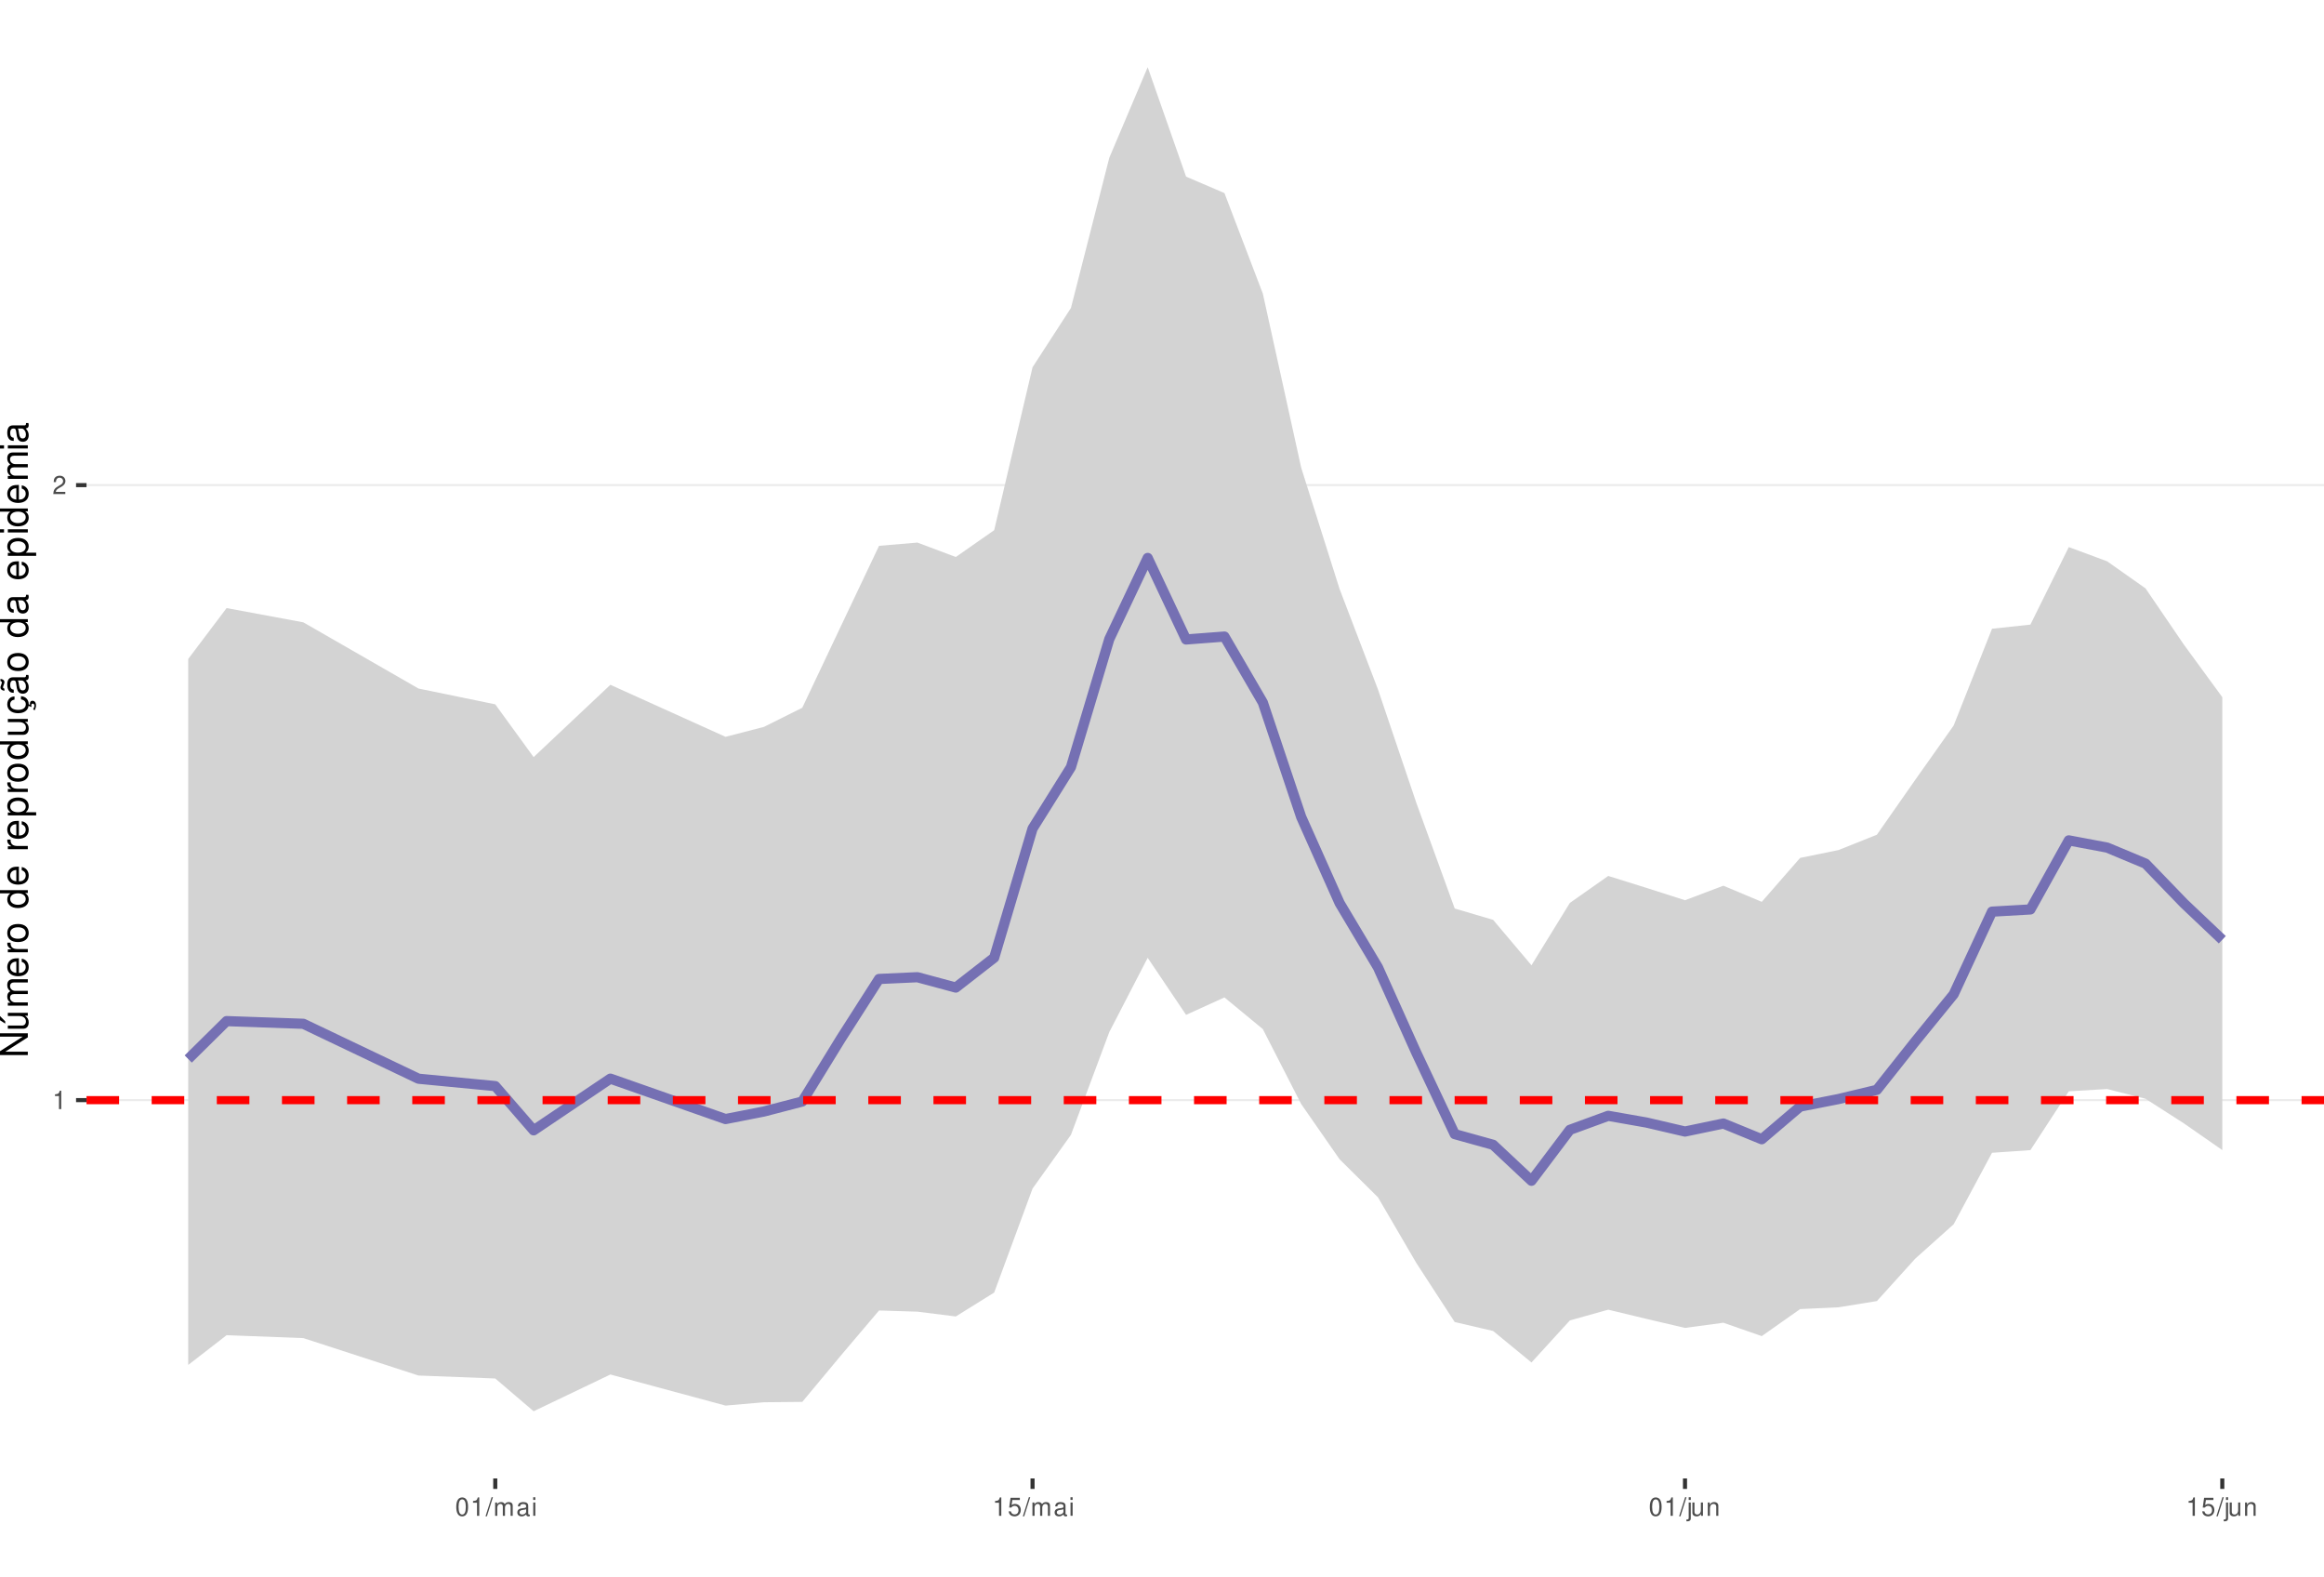
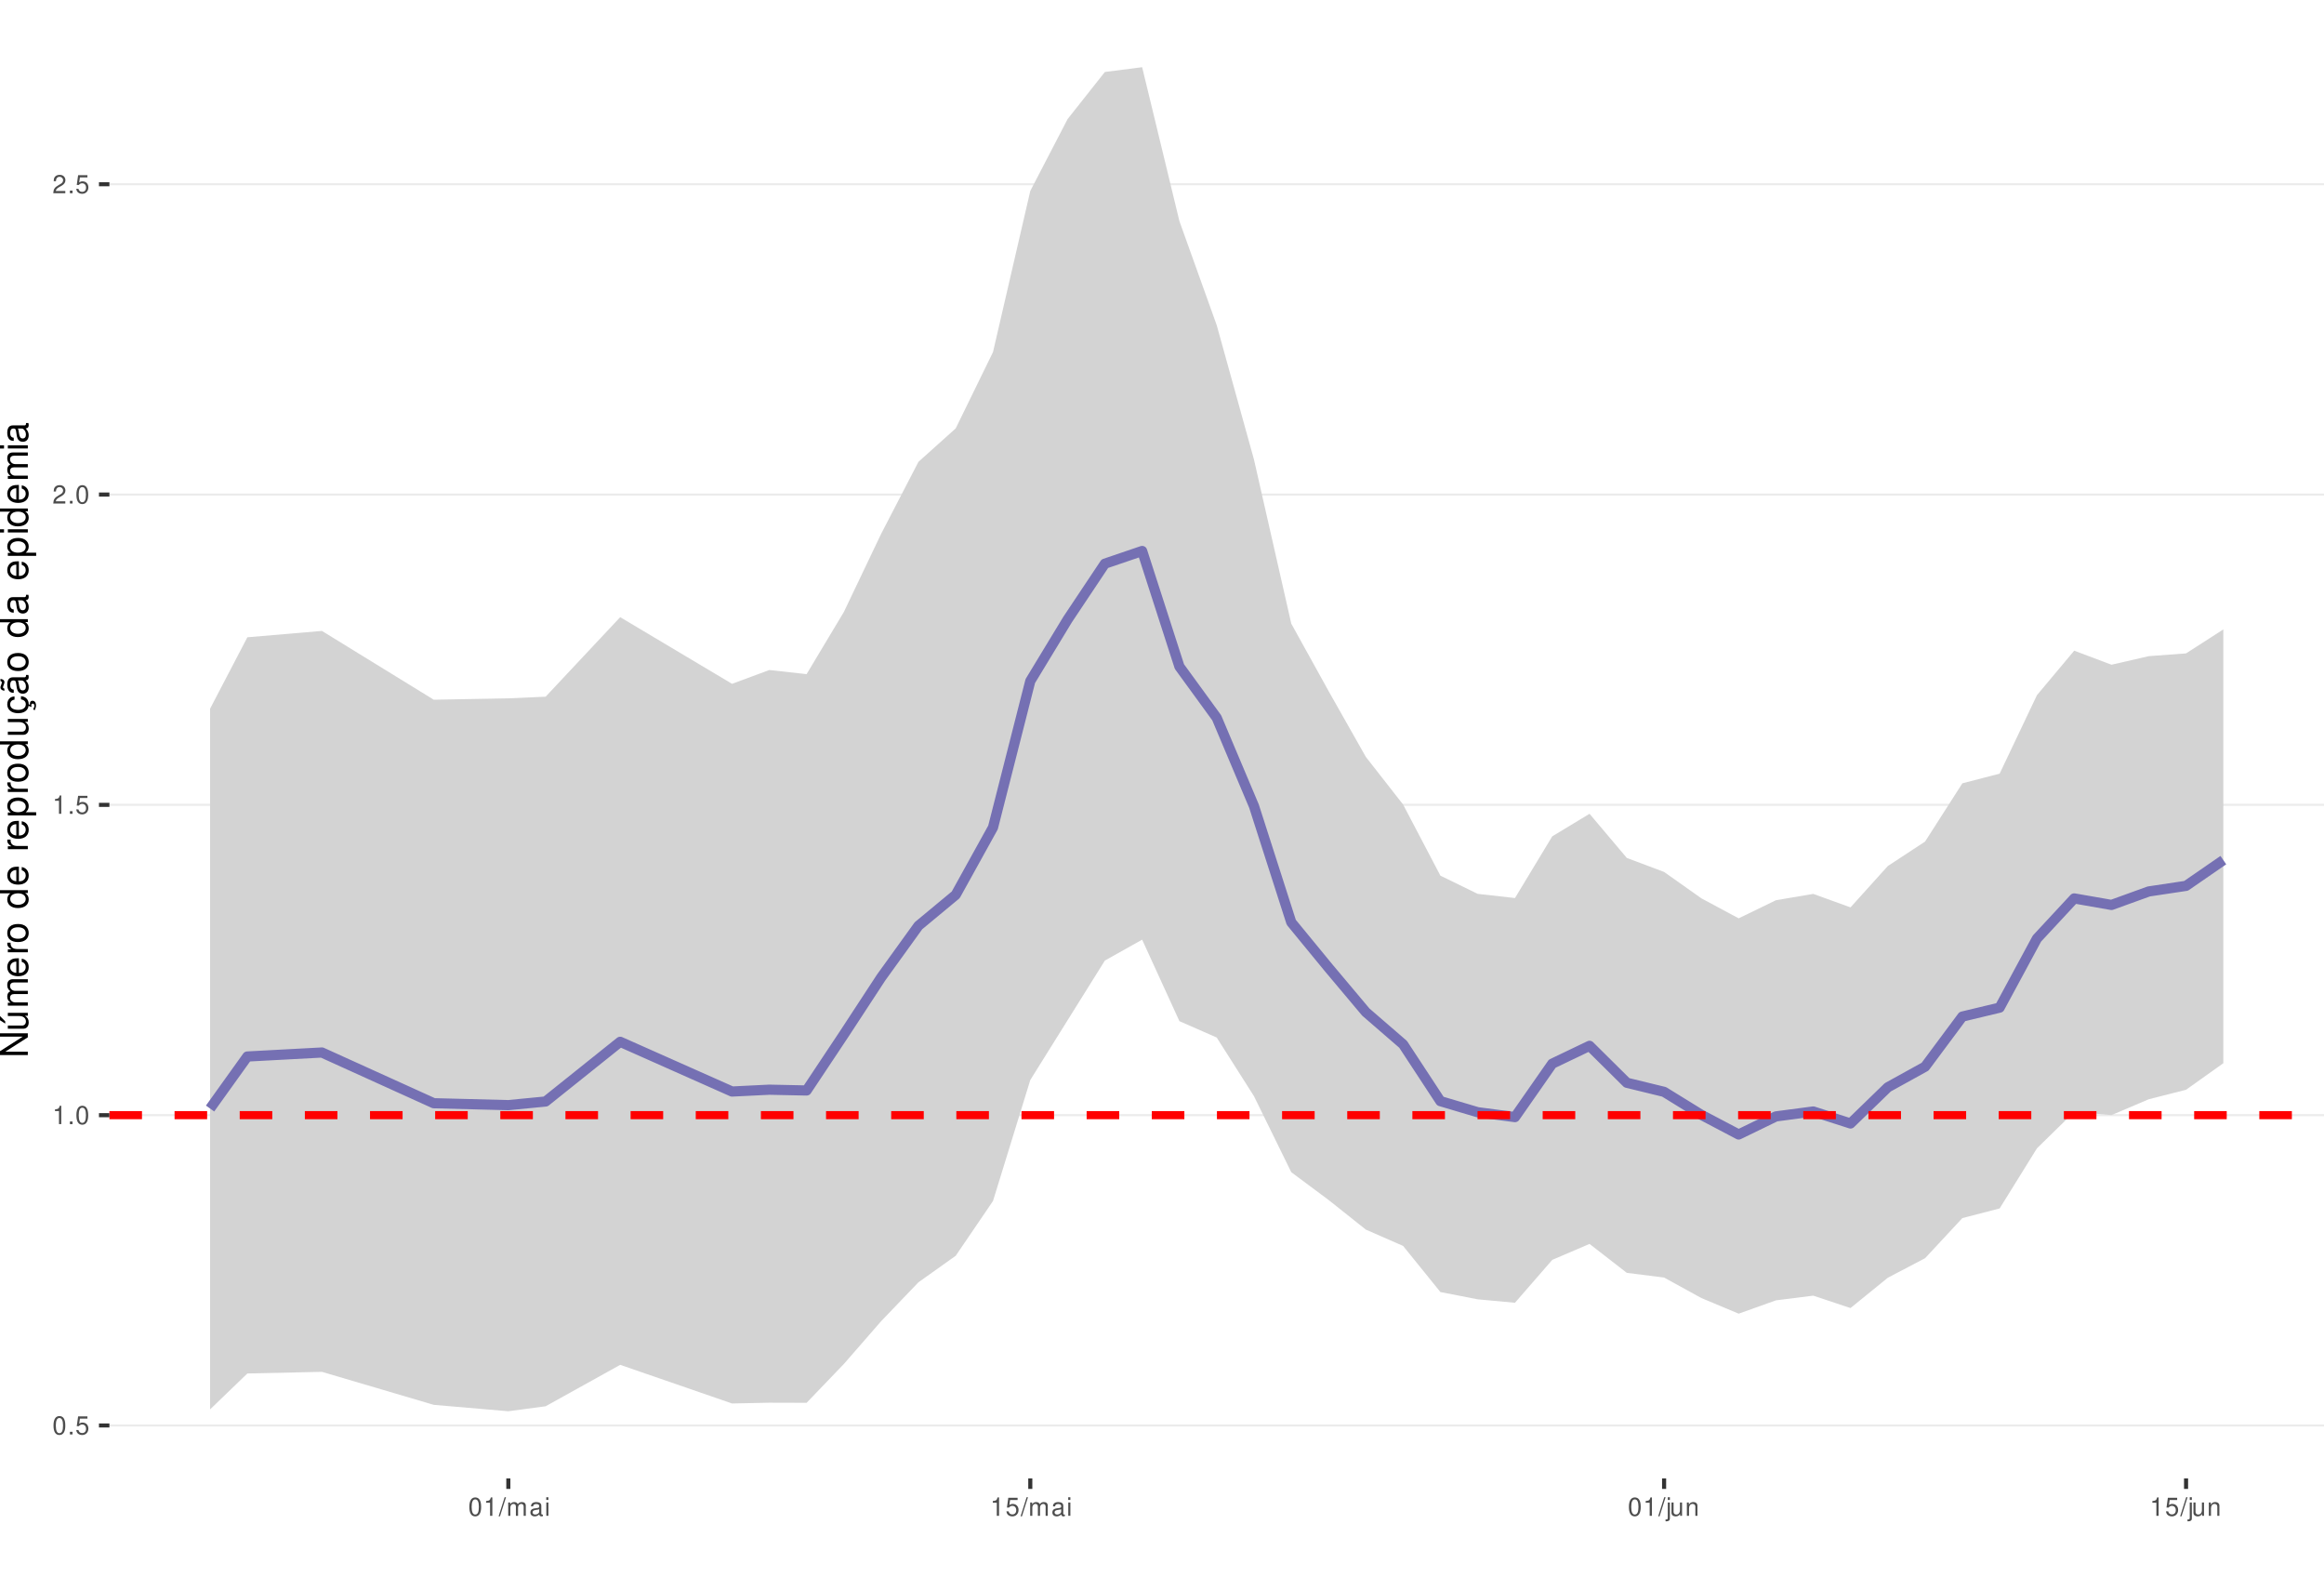
<svg xmlns="http://www.w3.org/2000/svg" xmlns:xlink="http://www.w3.org/1999/xlink" width="609pt" height="413pt" viewBox="0 0 609 413" version="1.1">
  <defs>
    <g>
      <symbol overflow="visible" id="glyph0-0">
        <path style="stroke:none;" d="" />
      </symbol>
      <symbol overflow="visible" id="glyph0-1">
+         <path style="stroke:none;" d="M 1.828 -4.812 C 1.391 -4.812 0.984 -4.609 0.75 -4.281 C 0.438 -3.859 0.281 -3.219 0.281 -2.328 C 0.281 -0.703 0.812 0.156 1.828 0.156 C 2.828 0.156 3.375 -0.703 3.375 -2.297 C 3.375 -3.219 3.234 -3.844 2.922 -4.281 C 2.672 -4.625 2.281 -4.812 1.828 -4.812 Z M 1.828 -4.297 C 2.469 -4.297 2.781 -3.641 2.781 -2.344 C 2.781 -0.969 2.469 -0.328 1.812 -0.328 C 1.203 -0.328 0.891 -1 0.891 -2.328 C 0.891 -3.641 1.203 -4.297 1.828 -4.297 Z M 1.828 -4.297 " />
+       </symbol>
+       <symbol overflow="visible" id="glyph0-2">
+         <path style="stroke:none;" d="M 1.266 -0.688 L 0.578 -0.688 L 0.578 0 L 1.266 0 Z M 1.266 -0.688 " />
+       </symbol>
+       <symbol overflow="visible" id="glyph0-3">
+         <path style="stroke:none;" d="M 3.172 -4.719 L 0.734 -4.719 L 0.375 -2.156 L 0.922 -2.156 C 1.188 -2.469 1.422 -2.594 1.797 -2.594 C 2.422 -2.594 2.812 -2.156 2.812 -1.453 C 2.812 -0.781 2.422 -0.359 1.781 -0.359 C 1.266 -0.359 0.953 -0.625 0.812 -1.156 L 0.234 -1.156 C 0.312 -0.766 0.375 -0.578 0.516 -0.406 C 0.781 -0.047 1.266 0.156 1.797 0.156 C 2.75 0.156 3.422 -0.547 3.422 -1.531 C 3.422 -2.469 2.797 -3.109 1.891 -3.109 C 1.562 -3.109 1.297 -3.016 1.016 -2.828 L 1.203 -4.141 L 3.172 -4.141 Z M 3.172 -4.719 " />
+       </symbol>
+       <symbol overflow="visible" id="glyph0-4">
        <path style="stroke:none;" d="M 1.719 -3.422 L 1.719 0 L 2.312 0 L 2.312 -4.812 L 1.922 -4.812 C 1.719 -4.078 1.578 -3.969 0.672 -3.859 L 0.672 -3.422 Z M 1.719 -3.422 " />
      </symbol>
-       <symbol overflow="visible" id="glyph0-2">
+       <symbol overflow="visible" id="glyph0-5">
        <path style="stroke:none;" d="M 3.375 -0.578 L 0.891 -0.578 C 0.938 -0.984 1.156 -1.234 1.734 -1.578 L 2.406 -1.953 C 3.062 -2.328 3.406 -2.812 3.406 -3.406 C 3.406 -3.812 3.234 -4.188 2.969 -4.438 C 2.688 -4.688 2.344 -4.812 1.891 -4.812 C 1.297 -4.812 0.844 -4.594 0.578 -4.188 C 0.422 -3.938 0.344 -3.641 0.328 -3.141 L 0.922 -3.141 C 0.938 -3.469 0.984 -3.672 1.062 -3.828 C 1.219 -4.125 1.516 -4.297 1.875 -4.297 C 2.406 -4.297 2.797 -3.906 2.797 -3.391 C 2.797 -3.016 2.578 -2.672 2.156 -2.438 L 1.547 -2.078 C 0.562 -1.516 0.281 -1.062 0.219 0 L 3.375 0 Z M 3.375 -0.578 " />
      </symbol>
-       <symbol overflow="visible" id="glyph0-3">
-         <path style="stroke:none;" d="M 1.828 -4.812 C 1.391 -4.812 0.984 -4.609 0.75 -4.281 C 0.438 -3.859 0.281 -3.219 0.281 -2.328 C 0.281 -0.703 0.812 0.156 1.828 0.156 C 2.828 0.156 3.375 -0.703 3.375 -2.297 C 3.375 -3.219 3.234 -3.844 2.922 -4.281 C 2.672 -4.625 2.281 -4.812 1.828 -4.812 Z M 1.828 -4.297 C 2.469 -4.297 2.781 -3.641 2.781 -2.344 C 2.781 -0.969 2.469 -0.328 1.812 -0.328 C 1.203 -0.328 0.891 -1 0.891 -2.328 C 0.891 -3.641 1.203 -4.297 1.828 -4.297 Z M 1.828 -4.297 " />
-       </symbol>
-       <symbol overflow="visible" id="glyph0-4">
+       <symbol overflow="visible" id="glyph0-6">
        <path style="stroke:none;" d="M 1.531 -4.859 L -0.047 0.141 L 0.312 0.141 L 1.891 -4.859 Z M 1.531 -4.859 " />
      </symbol>
-       <symbol overflow="visible" id="glyph0-5">
+       <symbol overflow="visible" id="glyph0-7">
        <path style="stroke:none;" d="M 0.469 -3.484 L 0.469 0 L 1.031 0 L 1.031 -2.188 C 1.031 -2.703 1.391 -3.109 1.844 -3.109 C 2.25 -3.109 2.484 -2.844 2.484 -2.406 L 2.484 0 L 3.047 0 L 3.047 -2.188 C 3.047 -2.703 3.422 -3.109 3.875 -3.109 C 4.266 -3.109 4.516 -2.844 4.516 -2.406 L 4.516 0 L 5.078 0 L 5.078 -2.609 C 5.078 -3.234 4.719 -3.594 4.062 -3.594 C 3.594 -3.594 3.312 -3.453 2.984 -3.062 C 2.781 -3.422 2.5 -3.594 2.047 -3.594 C 1.578 -3.594 1.266 -3.422 0.984 -3 L 0.984 -3.484 Z M 0.469 -3.484 " />
      </symbol>
-       <symbol overflow="visible" id="glyph0-6">
+       <symbol overflow="visible" id="glyph0-8">
        <path style="stroke:none;" d="M 3.562 -0.328 C 3.5 -0.312 3.469 -0.312 3.438 -0.312 C 3.25 -0.312 3.141 -0.406 3.141 -0.578 L 3.141 -2.641 C 3.141 -3.25 2.688 -3.594 1.828 -3.594 C 1.312 -3.594 0.906 -3.438 0.672 -3.188 C 0.516 -3 0.453 -2.797 0.438 -2.453 L 0.984 -2.453 C 1.031 -2.875 1.297 -3.078 1.812 -3.078 C 2.312 -3.078 2.594 -2.891 2.594 -2.562 L 2.594 -2.406 C 2.578 -2.172 2.469 -2.078 2.016 -2.031 C 1.219 -1.922 1.109 -1.891 0.891 -1.812 C 0.484 -1.641 0.281 -1.328 0.281 -0.875 C 0.281 -0.25 0.719 0.156 1.422 0.156 C 1.859 0.156 2.219 0 2.609 -0.359 C 2.656 0 2.828 0.156 3.188 0.156 C 3.297 0.156 3.375 0.141 3.562 0.094 Z M 2.594 -1.094 C 2.594 -0.906 2.531 -0.797 2.375 -0.641 C 2.141 -0.438 1.875 -0.328 1.547 -0.328 C 1.109 -0.328 0.859 -0.547 0.859 -0.891 C 0.859 -1.266 1.094 -1.438 1.703 -1.531 C 2.297 -1.609 2.406 -1.641 2.594 -1.719 Z M 2.594 -1.094 " />
      </symbol>
-       <symbol overflow="visible" id="glyph0-7">
+       <symbol overflow="visible" id="glyph0-9">
        <path style="stroke:none;" d="M 1 -3.484 L 0.453 -3.484 L 0.453 0 L 1 0 Z M 1 -4.859 L 0.438 -4.859 L 0.438 -4.156 L 1 -4.156 Z M 1 -4.859 " />
      </symbol>
-       <symbol overflow="visible" id="glyph0-8">
-         <path style="stroke:none;" d="M 3.172 -4.719 L 0.734 -4.719 L 0.375 -2.156 L 0.922 -2.156 C 1.188 -2.469 1.422 -2.594 1.797 -2.594 C 2.422 -2.594 2.812 -2.156 2.812 -1.453 C 2.812 -0.781 2.422 -0.359 1.781 -0.359 C 1.266 -0.359 0.953 -0.625 0.812 -1.156 L 0.234 -1.156 C 0.312 -0.766 0.375 -0.578 0.516 -0.406 C 0.781 -0.047 1.266 0.156 1.797 0.156 C 2.75 0.156 3.422 -0.547 3.422 -1.531 C 3.422 -2.469 2.797 -3.109 1.891 -3.109 C 1.562 -3.109 1.297 -3.016 1.016 -2.828 L 1.203 -4.141 L 3.172 -4.141 Z M 3.172 -4.719 " />
-       </symbol>
-       <symbol overflow="visible" id="glyph0-9">
+       <symbol overflow="visible" id="glyph0-10">
        <path style="stroke:none;" d="M 0.469 -3.484 L 0.469 0.5 C 0.469 0.859 0.359 0.969 0.016 0.969 C -0.031 0.969 -0.047 0.969 -0.125 0.953 L -0.125 1.438 C -0.047 1.438 -0.016 1.453 0.062 1.453 C 0.688 1.453 1.016 1.203 1.016 0.719 L 1.016 -3.484 Z M 1.016 -4.859 L 0.469 -4.859 L 0.469 -4.156 L 1.016 -4.156 Z M 1.016 -4.859 " />
      </symbol>
-       <symbol overflow="visible" id="glyph0-10">
+       <symbol overflow="visible" id="glyph0-11">
        <path style="stroke:none;" d="M 3.203 0 L 3.203 -3.484 L 2.656 -3.484 L 2.656 -1.516 C 2.656 -0.797 2.281 -0.328 1.703 -0.328 C 1.266 -0.328 0.984 -0.594 0.984 -1.016 L 0.984 -3.484 L 0.438 -3.484 L 0.438 -0.797 C 0.438 -0.219 0.859 0.156 1.547 0.156 C 2.062 0.156 2.391 -0.031 2.703 -0.484 L 2.703 0 Z M 3.203 0 " />
      </symbol>
-       <symbol overflow="visible" id="glyph0-11">
+       <symbol overflow="visible" id="glyph0-12">
        <path style="stroke:none;" d="M 0.469 -3.484 L 0.469 0 L 1.031 0 L 1.031 -1.922 C 1.031 -2.641 1.391 -3.109 1.969 -3.109 C 2.406 -3.109 2.688 -2.828 2.688 -2.422 L 2.688 0 L 3.234 0 L 3.234 -2.641 C 3.234 -3.219 2.812 -3.594 2.141 -3.594 C 1.625 -3.594 1.281 -3.391 0.984 -2.906 L 0.984 -3.484 Z M 0.469 -3.484 " />
      </symbol>
      <symbol overflow="visible" id="glyph1-0">
        <path style="stroke:none;" d="" />
      </symbol>
      <symbol overflow="visible" id="glyph1-1">
        <path style="stroke:none;" d="M -7.297 -6.453 L -7.297 -5.578 L -1.328 -5.578 L -7.297 -1.766 L -7.297 -0.766 L 0 -0.766 L 0 -1.641 L -5.906 -1.641 L 0 -5.406 L 0 -6.453 Z M -7.297 -6.453 " />
      </symbol>
      <symbol overflow="visible" id="glyph1-2">
        <path style="stroke:none;" d="M 0 -4.812 L -5.234 -4.812 L -5.234 -3.984 L -2.266 -3.984 C -1.203 -3.984 -0.5 -3.438 -0.5 -2.562 C -0.5 -1.906 -0.906 -1.484 -1.531 -1.484 L -5.234 -1.484 L -5.234 -0.656 L -1.203 -0.656 C -0.328 -0.656 0.234 -1.297 0.234 -2.312 C 0.234 -3.094 -0.047 -3.578 -0.734 -4.062 L 0 -4.062 Z M -7.406 -2.953 L -5.922 -2 L -5.922 -2.594 L -7.406 -4.094 Z M -7.406 -2.953 " />
      </symbol>
      <symbol overflow="visible" id="glyph1-3">
        <path style="stroke:none;" d="M -5.234 -0.703 L 0 -0.703 L 0 -1.547 L -3.297 -1.547 C -4.047 -1.547 -4.656 -2.094 -4.656 -2.766 C -4.656 -3.391 -4.281 -3.734 -3.609 -3.734 L 0 -3.734 L 0 -4.578 L -3.297 -4.578 C -4.047 -4.578 -4.656 -5.125 -4.656 -5.812 C -4.656 -6.422 -4.266 -6.781 -3.609 -6.781 L 0 -6.781 L 0 -7.625 L -3.938 -7.625 C -4.875 -7.625 -5.391 -7.078 -5.391 -6.094 C -5.391 -5.406 -5.188 -4.984 -4.594 -4.484 C -5.156 -4.188 -5.391 -3.766 -5.391 -3.078 C -5.391 -2.375 -5.125 -1.906 -4.5 -1.469 L -5.234 -1.469 Z M -5.234 -0.703 " />
      </symbol>
      <symbol overflow="visible" id="glyph1-4">
        <path style="stroke:none;" d="M -2.344 -5.125 C -3.141 -5.125 -3.625 -5.062 -4.016 -4.922 C -4.875 -4.578 -5.391 -3.781 -5.391 -2.797 C -5.391 -1.344 -4.281 -0.406 -2.547 -0.406 C -0.812 -0.406 0.234 -1.297 0.234 -2.781 C 0.234 -3.984 -0.453 -4.812 -1.594 -5.016 L -1.594 -4.188 C -0.906 -3.953 -0.547 -3.484 -0.547 -2.812 C -0.547 -2.281 -0.781 -1.828 -1.219 -1.547 C -1.516 -1.344 -1.812 -1.281 -2.344 -1.266 Z M -3.016 -1.297 C -3.984 -1.359 -4.625 -1.953 -4.625 -2.797 C -4.625 -3.641 -3.953 -4.234 -3.016 -4.234 Z M -3.016 -1.297 " />
      </symbol>
      <symbol overflow="visible" id="glyph1-5">
        <path style="stroke:none;" d="M -5.234 -0.688 L 0 -0.688 L 0 -1.531 L -2.719 -1.531 C -3.984 -1.547 -4.547 -2.062 -4.516 -3.203 L -5.359 -3.203 C -5.375 -3.062 -5.391 -2.984 -5.391 -2.891 C -5.391 -2.344 -5.062 -1.938 -4.297 -1.453 L -5.234 -1.453 Z M -5.234 -0.688 " />
      </symbol>
      <symbol overflow="visible" id="glyph1-6">
        <path style="stroke:none;" d="M -5.391 -2.719 C -5.391 -1.234 -4.344 -0.359 -2.578 -0.359 C -0.812 -0.359 0.234 -1.234 0.234 -2.734 C 0.234 -4.203 -0.812 -5.094 -2.547 -5.094 C -4.359 -5.094 -5.391 -4.234 -5.391 -2.719 Z M -4.625 -2.734 C -4.625 -3.672 -3.844 -4.234 -2.547 -4.234 C -1.312 -4.234 -0.547 -3.656 -0.547 -2.734 C -0.547 -1.797 -1.312 -1.234 -2.578 -1.234 C -3.844 -1.234 -4.625 -1.797 -4.625 -2.734 Z M -4.625 -2.734 " />
      </symbol>
      <symbol overflow="visible" id="glyph1-7">
        <path style="stroke:none;" d="" />
      </symbol>
      <symbol overflow="visible" id="glyph1-8">
        <path style="stroke:none;" d="M -7.297 -4.953 L -7.297 -4.125 L -4.578 -4.125 C -5.109 -3.766 -5.391 -3.203 -5.391 -2.516 C -5.391 -1.156 -4.297 -0.266 -2.625 -0.266 C -0.859 -0.266 0.234 -1.125 0.234 -2.547 C 0.234 -3.266 -0.047 -3.766 -0.688 -4.203 L 0 -4.203 L 0 -4.953 Z M -4.609 -2.656 C -4.609 -3.547 -3.812 -4.125 -2.562 -4.125 C -1.344 -4.125 -0.547 -3.547 -0.547 -2.656 C -0.547 -1.734 -1.359 -1.125 -2.578 -1.125 C -3.797 -1.125 -4.609 -1.734 -4.609 -2.656 Z M -4.609 -2.656 " />
      </symbol>
      <symbol overflow="visible" id="glyph1-9">
        <path style="stroke:none;" d="M 2.188 -0.547 L 2.188 -1.375 L -0.547 -1.375 C -0.016 -1.812 0.234 -2.312 0.234 -2.984 C 0.234 -4.344 -0.859 -5.234 -2.531 -5.234 C -4.297 -5.234 -5.391 -4.375 -5.391 -2.984 C -5.391 -2.266 -5.062 -1.703 -4.453 -1.312 L -5.234 -1.312 L -5.234 -0.547 Z M -4.609 -2.844 C -4.609 -3.766 -3.797 -4.359 -2.547 -4.359 C -1.359 -4.359 -0.547 -3.75 -0.547 -2.844 C -0.547 -1.953 -1.344 -1.375 -2.578 -1.375 C -3.812 -1.375 -4.609 -1.953 -4.609 -2.844 Z M -4.609 -2.844 " />
      </symbol>
      <symbol overflow="visible" id="glyph1-10">
        <path style="stroke:none;" d="M 0 -4.812 L -5.234 -4.812 L -5.234 -3.984 L -2.266 -3.984 C -1.203 -3.984 -0.5 -3.438 -0.5 -2.562 C -0.5 -1.906 -0.906 -1.484 -1.531 -1.484 L -5.234 -1.484 L -5.234 -0.656 L -1.203 -0.656 C -0.328 -0.656 0.234 -1.297 0.234 -2.312 C 0.234 -3.094 -0.047 -3.578 -0.734 -4.062 L 0 -4.062 Z M 0 -4.812 " />
      </symbol>
      <symbol overflow="visible" id="glyph1-11">
        <path style="stroke:none;" d="M 0.234 -2.641 C 0.234 -3.875 -0.547 -4.703 -1.797 -4.766 L -1.797 -3.938 C -0.953 -3.797 -0.531 -3.359 -0.531 -2.656 C -0.531 -1.734 -1.281 -1.188 -2.516 -1.188 C -3.844 -1.188 -4.625 -1.719 -4.625 -2.625 C -4.625 -3.328 -4.203 -3.766 -3.484 -3.875 L -3.484 -4.703 C -3.984 -4.672 -4.312 -4.562 -4.609 -4.359 C -5.094 -4 -5.391 -3.375 -5.391 -2.641 C -5.391 -1.219 -4.266 -0.312 -2.531 -0.312 C -1.469 -0.312 -0.625 -0.672 -0.156 -1.312 C 0.047 -1.594 0.125 -1.812 0.203 -2.25 L 0.922 -1.938 L 0.984 -2.062 C 0.938 -2.188 0.906 -2.25 0.906 -2.375 C 0.906 -2.656 1.047 -2.828 1.281 -2.828 C 1.547 -2.828 1.734 -2.594 1.734 -2.297 C 1.734 -2.031 1.672 -1.844 1.438 -1.406 L 1.406 -1.312 L 1.812 -1.094 C 2.078 -1.75 2.141 -1.953 2.141 -2.344 C 2.141 -3.109 1.781 -3.578 1.203 -3.578 C 0.781 -3.578 0.547 -3.297 0.547 -2.797 C 0.547 -2.703 0.547 -2.641 0.562 -2.516 Z M 0.234 -2.641 " />
      </symbol>
      <symbol overflow="visible" id="glyph1-12">
        <path style="stroke:none;" d="M -0.484 -5.344 C -0.469 -5.266 -0.469 -5.219 -0.469 -5.172 C -0.469 -4.875 -0.625 -4.719 -0.875 -4.719 L -3.953 -4.719 C -4.891 -4.719 -5.391 -4.047 -5.391 -2.75 C -5.391 -1.984 -5.172 -1.375 -4.781 -1.016 C -4.516 -0.766 -4.203 -0.672 -3.688 -0.656 L -3.688 -1.484 C -4.328 -1.562 -4.625 -1.938 -4.625 -2.719 C -4.625 -3.484 -4.344 -3.891 -3.844 -3.891 L -3.625 -3.891 C -3.266 -3.875 -3.125 -3.703 -3.047 -3.016 C -2.891 -1.844 -2.844 -1.656 -2.719 -1.344 C -2.453 -0.734 -2 -0.422 -1.312 -0.422 C -0.375 -0.422 0.234 -1.078 0.234 -2.141 C 0.234 -2.797 0 -3.328 -0.547 -3.922 C 0 -3.984 0.234 -4.234 0.234 -4.781 C 0.234 -4.953 0.203 -5.062 0.141 -5.344 Z M -1.656 -3.891 C -1.375 -3.891 -1.203 -3.812 -0.969 -3.562 C -0.656 -3.219 -0.5 -2.812 -0.5 -2.312 C -0.5 -1.672 -0.812 -1.297 -1.344 -1.297 C -1.891 -1.297 -2.172 -1.656 -2.297 -2.547 C -2.422 -3.438 -2.453 -3.609 -2.594 -3.891 Z M -7.172 -3.75 C -6.922 -3.672 -6.812 -3.547 -6.812 -3.375 C -6.812 -3.25 -6.875 -2.984 -6.984 -2.734 C -7.156 -2.312 -7.172 -2.25 -7.172 -2.047 C -7.172 -1.594 -6.797 -1.297 -6.141 -1.188 L -6.141 -1.766 C -6.375 -1.812 -6.5 -1.938 -6.5 -2.094 C -6.5 -2.203 -6.469 -2.344 -6.375 -2.578 C -6.156 -3.156 -6.125 -3.234 -6.125 -3.438 C -6.125 -3.922 -6.484 -4.219 -7.172 -4.312 Z M -7.172 -3.75 " />
      </symbol>
      <symbol overflow="visible" id="glyph1-13">
        <path style="stroke:none;" d="M -0.484 -5.344 C -0.469 -5.266 -0.469 -5.219 -0.469 -5.172 C -0.469 -4.875 -0.625 -4.719 -0.875 -4.719 L -3.953 -4.719 C -4.891 -4.719 -5.391 -4.047 -5.391 -2.75 C -5.391 -1.984 -5.172 -1.375 -4.781 -1.016 C -4.516 -0.766 -4.203 -0.672 -3.688 -0.656 L -3.688 -1.484 C -4.328 -1.562 -4.625 -1.938 -4.625 -2.719 C -4.625 -3.484 -4.344 -3.891 -3.844 -3.891 L -3.625 -3.891 C -3.266 -3.875 -3.125 -3.703 -3.047 -3.016 C -2.891 -1.844 -2.844 -1.656 -2.719 -1.344 C -2.453 -0.734 -2 -0.422 -1.312 -0.422 C -0.375 -0.422 0.234 -1.078 0.234 -2.141 C 0.234 -2.797 0 -3.328 -0.547 -3.922 C 0 -3.984 0.234 -4.234 0.234 -4.781 C 0.234 -4.953 0.203 -5.062 0.141 -5.344 Z M -1.656 -3.891 C -1.375 -3.891 -1.203 -3.812 -0.969 -3.562 C -0.656 -3.219 -0.5 -2.812 -0.5 -2.312 C -0.5 -1.672 -0.812 -1.297 -1.344 -1.297 C -1.891 -1.297 -2.172 -1.656 -2.297 -2.547 C -2.422 -3.438 -2.453 -3.609 -2.594 -3.891 Z M -1.656 -3.891 " />
      </symbol>
      <symbol overflow="visible" id="glyph1-14">
        <path style="stroke:none;" d="M -5.234 -1.5 L -5.234 -0.672 L 0 -0.672 L 0 -1.5 Z M -7.297 -1.5 L -7.297 -0.656 L -6.234 -0.656 L -6.234 -1.5 Z M -7.297 -1.5 " />
      </symbol>
    </g>
    <clipPath id="clip1">
-       <path d="M 22.672 0 L 609 0 L 609 387.328 L 22.672 387.328 Z M 22.672 0 " />
+       <path d="M 28.672 0 L 609 0 L 609 387.328 L 28.672 387.328 Z M 28.672 0 " />
    </clipPath>
    <clipPath id="clip2">
-       <path d="M 22.672 287 L 609 287 L 609 289 L 22.672 289 Z M 22.672 287 " />
+       <path d="M 28.672 373 L 609 373 L 609 374 L 28.672 374 Z M 28.672 373 " />
    </clipPath>
    <clipPath id="clip3">
-       <path d="M 22.672 126 L 609 126 L 609 128 L 22.672 128 Z M 22.672 126 " />
+       <path d="M 28.672 291 L 609 291 L 609 293 L 28.672 293 Z M 28.672 291 " />
    </clipPath>
    <clipPath id="clip4">
-       <path d="M 22.672 287 L 609 287 L 609 290 L 22.672 290 Z M 22.672 287 " />
+       <path d="M 28.672 210 L 609 210 L 609 212 L 28.672 212 Z M 28.672 210 " />
+     </clipPath>
+     <clipPath id="clip5">
+       <path d="M 28.672 129 L 609 129 L 609 130 L 28.672 130 Z M 28.672 129 " />
+     </clipPath>
+     <clipPath id="clip6">
+       <path d="M 28.672 48 L 609 48 L 609 49 L 28.672 49 Z M 28.672 48 " />
+     </clipPath>
+     <clipPath id="clip7">
+       <path d="M 28.672 291 L 609 291 L 609 294 L 28.672 294 Z M 28.672 291 " />
    </clipPath>
  </defs>
  <g id="surface11">
    <rect x="0" y="0" width="609" height="413" style="fill:rgb(100%,100%,100%);fill-opacity:1;stroke:none;" />
    <rect x="0" y="0" width="609" height="413" style="fill:rgb(100%,100%,100%);fill-opacity:1;stroke:none;" />
    <path style="fill:none;stroke-width:1.067;stroke-linecap:round;stroke-linejoin:round;stroke:rgb(100%,100%,100%);stroke-opacity:1;stroke-miterlimit:10;" d="M 0 413 L 609 413 L 609 0 L 0 0 Z M 0 413 " />
    <g clip-path="url(#clip1)" clip-rule="nonzero">
-       <path style=" stroke:none;fill-rule:nonzero;fill:rgb(100%,100%,100%);fill-opacity:1;" d="M 22.672 387.328 L 609 387.328 L 609 0 L 22.672 0 Z M 22.672 387.328 " />
+       <path style=" stroke:none;fill-rule:nonzero;fill:rgb(100%,100%,100%);fill-opacity:1;" d="M 28.672 387.328 L 609 387.328 L 609 0 L 28.672 0 Z M 28.672 387.328 " />
    </g>
    <g clip-path="url(#clip2)" clip-rule="nonzero">
-       <path style="fill:none;stroke-width:0.533;stroke-linecap:butt;stroke-linejoin:round;stroke:rgb(92.157%,92.157%,92.157%);stroke-opacity:1;stroke-miterlimit:10;" d="M 22.672 288.215 L 609 288.215 " />
+       <path style="fill:none;stroke-width:0.533;stroke-linecap:butt;stroke-linejoin:round;stroke:rgb(92.157%,92.157%,92.157%);stroke-opacity:1;stroke-miterlimit:10;" d="M 28.672 373.445 L 609 373.445 " />
    </g>
    <g clip-path="url(#clip3)" clip-rule="nonzero">
-       <path style="fill:none;stroke-width:0.533;stroke-linecap:butt;stroke-linejoin:round;stroke:rgb(92.157%,92.157%,92.157%);stroke-opacity:1;stroke-miterlimit:10;" d="M 22.672 127.09 L 609 127.09 " />
-     </g>
-     <path style=" stroke:none;fill-rule:nonzero;fill:rgb(82.745%,82.745%,82.745%);fill-opacity:1;" d="M 49.324 172.633 L 59.379 159.305 L 79.492 163.043 L 109.664 180.383 L 129.781 184.523 L 139.836 198.348 L 159.949 179.406 L 190.121 193.035 L 200.18 190.434 L 210.234 185.418 L 220.293 164.18 L 230.352 142.996 L 240.406 142.145 L 250.465 145.926 L 260.523 138.898 L 270.578 96.211 L 280.637 80.688 L 290.691 41.324 L 300.75 17.605 L 310.809 46.277 L 320.863 50.578 L 330.922 76.914 L 340.977 122.535 L 351.035 154.305 L 361.094 180.613 L 371.148 210.332 L 381.207 238.012 L 391.266 240.98 L 401.32 252.883 L 411.379 236.551 L 421.434 229.48 L 431.492 232.625 L 441.551 235.844 L 451.605 232.039 L 461.664 236.266 L 471.719 224.758 L 481.777 222.699 L 491.836 218.68 L 501.891 204.297 L 511.949 190.082 L 522.008 164.719 L 532.062 163.637 L 542.121 143.324 L 552.176 147.055 L 562.234 154.145 L 572.293 168.895 L 582.348 182.645 L 582.348 301.301 L 572.293 294.309 L 562.234 287.855 L 552.176 285.309 L 542.121 285.898 L 532.062 301.312 L 522.008 302.008 L 511.949 320.738 L 501.891 329.738 L 491.836 340.855 L 481.777 342.488 L 471.719 342.957 L 461.664 350.035 L 451.605 346.531 L 441.551 347.891 L 431.492 345.531 L 421.434 343.113 L 411.379 345.93 L 401.32 356.945 L 391.266 348.691 L 381.207 346.352 L 371.148 330.883 L 361.094 313.672 L 351.035 303.711 L 340.977 289.242 L 330.922 269.605 L 320.863 261.305 L 310.809 265.875 L 300.75 250.93 L 290.691 270.379 L 280.637 297.316 L 270.578 311.383 L 260.523 338.629 L 250.465 344.891 L 240.406 343.633 L 230.352 343.324 L 220.293 355.188 L 210.234 367.27 L 200.18 367.367 L 190.121 368.238 L 159.949 360.094 L 139.836 369.723 L 129.781 361.137 L 109.664 360.363 L 79.492 350.559 L 59.379 349.797 L 49.324 357.59 Z M 49.324 172.633 " />
-     <path style="fill:none;stroke-width:2.667;stroke-linecap:butt;stroke-linejoin:round;stroke:rgb(45.882%,43.922%,70.196%);stroke-opacity:1;stroke-miterlimit:10;" d="M 49.324 277.441 L 59.379 267.512 L 79.492 268.215 L 109.664 282.605 L 129.781 284.539 L 139.836 296.125 L 159.949 282.582 L 190.121 293.172 L 200.18 291.195 L 210.234 288.578 L 220.293 272.207 L 230.352 256.473 L 240.406 256.012 L 250.465 258.723 L 260.523 250.898 L 270.578 217.082 L 280.637 200.988 L 290.691 167.43 L 300.75 146.172 L 310.809 167.531 L 320.863 166.766 L 330.922 184.047 L 340.977 214.047 L 351.035 236.574 L 361.094 253.438 L 371.148 275.805 L 381.207 297.117 L 391.266 299.914 L 401.32 309.336 L 411.379 296 L 421.434 292.324 L 431.492 294.094 L 441.551 296.441 L 451.605 294.344 L 461.664 298.461 L 471.719 289.906 L 481.777 287.934 L 491.836 285.52 L 501.891 272.844 L 511.949 260.492 L 522.008 238.832 L 532.062 238.258 L 542.121 220.164 L 552.176 222.055 L 562.234 226.25 L 572.293 236.66 L 582.348 246.195 " />
+       <path style="fill:none;stroke-width:0.533;stroke-linecap:butt;stroke-linejoin:round;stroke:rgb(92.157%,92.157%,92.157%);stroke-opacity:1;stroke-miterlimit:10;" d="M 28.672 292.152 L 609 292.152 " />
+     </g>
    <g clip-path="url(#clip4)" clip-rule="nonzero">
-       <path style="fill:none;stroke-width:2.134;stroke-linecap:butt;stroke-linejoin:round;stroke:rgb(100%,0%,0%);stroke-opacity:1;stroke-dasharray:8.536,8.536;stroke-miterlimit:10;" d="M 22.672 288.215 L 609 288.215 " />
-     </g>
-     <g style="fill:rgb(30.196%,30.196%,30.196%);fill-opacity:1;">
-       <use xlink:href="#glyph0-1" x="13.738" y="290.562" />
-     </g>
-     <g style="fill:rgb(30.196%,30.196%,30.196%);fill-opacity:1;">
-       <use xlink:href="#glyph0-2" x="13.738" y="129.438" />
-     </g>
-     <path style="fill:none;stroke-width:1.067;stroke-linecap:butt;stroke-linejoin:round;stroke:rgb(20%,20%,20%);stroke-opacity:1;stroke-miterlimit:10;" d="M 19.93 288.215 L 22.672 288.215 " />
-     <path style="fill:none;stroke-width:1.067;stroke-linecap:butt;stroke-linejoin:round;stroke:rgb(20%,20%,20%);stroke-opacity:1;stroke-miterlimit:10;" d="M 19.93 127.09 L 22.672 127.09 " />
-     <path style="fill:none;stroke-width:1.067;stroke-linecap:butt;stroke-linejoin:round;stroke:rgb(20%,20%,20%);stroke-opacity:1;stroke-miterlimit:10;" d="M 129.781 390.07 L 129.781 387.328 " />
-     <path style="fill:none;stroke-width:1.067;stroke-linecap:butt;stroke-linejoin:round;stroke:rgb(20%,20%,20%);stroke-opacity:1;stroke-miterlimit:10;" d="M 270.578 390.07 L 270.578 387.328 " />
-     <path style="fill:none;stroke-width:1.067;stroke-linecap:butt;stroke-linejoin:round;stroke:rgb(20%,20%,20%);stroke-opacity:1;stroke-miterlimit:10;" d="M 441.551 390.07 L 441.551 387.328 " />
-     <path style="fill:none;stroke-width:1.067;stroke-linecap:butt;stroke-linejoin:round;stroke:rgb(20%,20%,20%);stroke-opacity:1;stroke-miterlimit:10;" d="M 582.348 390.07 L 582.348 387.328 " />
-     <g style="fill:rgb(30.196%,30.196%,30.196%);fill-opacity:1;">
-       <use xlink:href="#glyph0-3" x="119.281" y="397.109" />
-       <use xlink:href="#glyph0-1" x="123.281" y="397.109" />
-       <use xlink:href="#glyph0-4" x="127.281" y="397.109" />
-       <use xlink:href="#glyph0-5" x="129.281" y="397.109" />
-       <use xlink:href="#glyph0-6" x="135.281" y="397.109" />
-       <use xlink:href="#glyph0-7" x="139.281" y="397.109" />
-     </g>
-     <g style="fill:rgb(30.196%,30.196%,30.196%);fill-opacity:1;">
-       <use xlink:href="#glyph0-1" x="260.078" y="397.109" />
-       <use xlink:href="#glyph0-8" x="264.078" y="397.109" />
-       <use xlink:href="#glyph0-4" x="268.078" y="397.109" />
-       <use xlink:href="#glyph0-5" x="270.078" y="397.109" />
-       <use xlink:href="#glyph0-6" x="276.078" y="397.109" />
-       <use xlink:href="#glyph0-7" x="280.078" y="397.109" />
-     </g>
-     <g style="fill:rgb(30.196%,30.196%,30.196%);fill-opacity:1;">
-       <use xlink:href="#glyph0-3" x="432.051" y="397.109" />
-       <use xlink:href="#glyph0-1" x="436.051" y="397.109" />
-       <use xlink:href="#glyph0-4" x="440.051" y="397.109" />
-       <use xlink:href="#glyph0-9" x="442.051" y="397.109" />
-       <use xlink:href="#glyph0-10" x="443.051" y="397.109" />
-       <use xlink:href="#glyph0-11" x="447.051" y="397.109" />
-     </g>
-     <g style="fill:rgb(30.196%,30.196%,30.196%);fill-opacity:1;">
-       <use xlink:href="#glyph0-1" x="572.848" y="397.109" />
-       <use xlink:href="#glyph0-8" x="576.848" y="397.109" />
-       <use xlink:href="#glyph0-4" x="580.848" y="397.109" />
-       <use xlink:href="#glyph0-9" x="582.848" y="397.109" />
-       <use xlink:href="#glyph0-10" x="583.848" y="397.109" />
-       <use xlink:href="#glyph0-11" x="587.848" y="397.109" />
+       <path style="fill:none;stroke-width:0.533;stroke-linecap:butt;stroke-linejoin:round;stroke:rgb(92.157%,92.157%,92.157%);stroke-opacity:1;stroke-miterlimit:10;" d="M 28.672 210.855 L 609 210.855 " />
+     </g>
+     <g clip-path="url(#clip5)" clip-rule="nonzero">
+       <path style="fill:none;stroke-width:0.533;stroke-linecap:butt;stroke-linejoin:round;stroke:rgb(92.157%,92.157%,92.157%);stroke-opacity:1;stroke-miterlimit:10;" d="M 28.672 129.562 L 609 129.562 " />
+     </g>
+     <g clip-path="url(#clip6)" clip-rule="nonzero">
+       <path style="fill:none;stroke-width:0.533;stroke-linecap:butt;stroke-linejoin:round;stroke:rgb(92.157%,92.157%,92.157%);stroke-opacity:1;stroke-miterlimit:10;" d="M 28.672 48.27 L 609 48.27 " />
+     </g>
+     <path style=" stroke:none;fill-rule:nonzero;fill:rgb(82.745%,82.745%,82.745%);fill-opacity:1;" d="M 55.051 185.664 L 64.82 166.957 L 84.359 165.289 L 113.668 183.312 L 133.207 182.953 L 142.977 182.523 L 162.52 161.684 L 191.828 179.148 L 201.598 175.531 L 211.367 176.613 L 221.137 160.316 L 230.906 139.848 L 240.676 120.992 L 250.445 112.227 L 260.215 92.234 L 269.988 50.016 L 279.758 31.203 L 289.527 18.859 L 299.297 17.605 L 309.066 57.941 L 318.836 85.188 L 328.605 120.402 L 338.375 163.379 L 348.145 181.031 L 357.914 198.293 L 367.684 210.781 L 377.453 229.406 L 387.223 234.176 L 396.996 235.27 L 406.766 219.105 L 416.535 213.199 L 426.305 224.766 L 436.074 228.434 L 445.844 235.348 L 455.613 240.586 L 465.383 235.844 L 475.152 234.184 L 484.922 237.719 L 494.691 226.891 L 504.461 220.477 L 514.234 205.215 L 524.004 202.68 L 533.773 182.125 L 543.543 170.465 L 553.312 174.145 L 563.082 171.902 L 572.852 171.176 L 582.621 164.898 L 582.621 278.539 L 572.852 285.496 L 563.082 287.98 L 553.312 292.141 L 543.543 291.277 L 533.773 300.848 L 524.004 316.59 L 514.234 319.117 L 504.461 329.629 L 494.691 334.75 L 484.922 342.684 L 475.152 339.438 L 465.383 340.668 L 455.613 344.156 L 445.844 340.066 L 436.074 334.695 L 426.305 333.465 L 416.535 325.883 L 406.766 330.062 L 396.996 341.301 L 387.223 340.398 L 377.453 338.492 L 367.684 326.41 L 357.914 322.133 L 348.145 314.363 L 338.375 307.094 L 328.605 287.184 L 318.836 271.812 L 309.066 267.527 L 299.297 246.172 L 289.527 251.652 L 279.758 267.289 L 269.988 282.938 L 260.215 314.637 L 250.445 328.988 L 240.676 335.938 L 230.906 346.121 L 221.137 357.332 L 211.367 367.512 L 201.598 367.484 L 191.828 367.684 L 162.52 357.562 L 142.977 368.418 L 133.207 369.723 L 113.668 368.043 L 84.359 359.398 L 64.82 359.828 L 55.051 369.238 Z M 55.051 185.664 " />
+     <path style="fill:none;stroke-width:2.667;stroke-linecap:butt;stroke-linejoin:round;stroke:rgb(45.882%,43.922%,70.196%);stroke-opacity:1;stroke-miterlimit:10;" d="M 55.051 290.414 L 64.82 276.785 L 84.359 275.738 L 113.668 289.027 L 133.207 289.527 L 142.977 288.574 L 162.52 272.934 L 191.828 285.961 L 201.598 285.48 L 211.367 285.688 L 221.137 271.004 L 230.906 256.078 L 240.676 242.535 L 250.445 234.434 L 260.215 216.781 L 269.988 178.418 L 279.758 162.316 L 289.527 147.676 L 299.297 144.348 L 309.066 174.629 L 318.836 188.051 L 328.605 211.191 L 338.375 241.629 L 348.145 253.527 L 357.914 265.148 L 367.684 273.598 L 377.453 288.48 L 387.223 291.383 L 396.996 292.66 L 406.766 278.664 L 416.535 273.988 L 426.305 283.664 L 436.074 286.047 L 445.844 292.074 L 455.613 297.215 L 465.383 292.477 L 475.152 291.188 L 484.922 294.332 L 494.691 284.855 L 504.461 279.457 L 514.234 266.32 L 524.004 263.98 L 533.773 245.891 L 543.543 235.371 L 553.312 237.078 L 563.082 233.543 L 572.852 232.078 L 582.621 225.336 " />
+     <g clip-path="url(#clip7)" clip-rule="nonzero">
+       <path style="fill:none;stroke-width:2.134;stroke-linecap:butt;stroke-linejoin:round;stroke:rgb(100%,0%,0%);stroke-opacity:1;stroke-dasharray:8.536,8.536;stroke-miterlimit:10;" d="M 28.672 292.152 L 609 292.152 " />
+     </g>
+     <g style="fill:rgb(30.196%,30.196%,30.196%);fill-opacity:1;">
+       <use xlink:href="#glyph0-1" x="13.738" y="375.793" />
+       <use xlink:href="#glyph0-2" x="17.738" y="375.793" />
+       <use xlink:href="#glyph0-3" x="19.738" y="375.793" />
+     </g>
+     <g style="fill:rgb(30.196%,30.196%,30.196%);fill-opacity:1;">
+       <use xlink:href="#glyph0-4" x="13.738" y="294.5" />
+       <use xlink:href="#glyph0-2" x="17.738" y="294.5" />
+       <use xlink:href="#glyph0-1" x="19.738" y="294.5" />
+     </g>
+     <g style="fill:rgb(30.196%,30.196%,30.196%);fill-opacity:1;">
+       <use xlink:href="#glyph0-4" x="13.738" y="213.203" />
+       <use xlink:href="#glyph0-2" x="17.738" y="213.203" />
+       <use xlink:href="#glyph0-3" x="19.738" y="213.203" />
+     </g>
+     <g style="fill:rgb(30.196%,30.196%,30.196%);fill-opacity:1;">
+       <use xlink:href="#glyph0-5" x="13.738" y="131.91" />
+       <use xlink:href="#glyph0-2" x="17.738" y="131.91" />
+       <use xlink:href="#glyph0-1" x="19.738" y="131.91" />
+     </g>
+     <g style="fill:rgb(30.196%,30.196%,30.196%);fill-opacity:1;">
+       <use xlink:href="#glyph0-5" x="13.738" y="50.617" />
+       <use xlink:href="#glyph0-2" x="17.738" y="50.617" />
+       <use xlink:href="#glyph0-3" x="19.738" y="50.617" />
+     </g>
+     <path style="fill:none;stroke-width:1.067;stroke-linecap:butt;stroke-linejoin:round;stroke:rgb(20%,20%,20%);stroke-opacity:1;stroke-miterlimit:10;" d="M 25.93 373.445 L 28.672 373.445 " />
+     <path style="fill:none;stroke-width:1.067;stroke-linecap:butt;stroke-linejoin:round;stroke:rgb(20%,20%,20%);stroke-opacity:1;stroke-miterlimit:10;" d="M 25.93 292.152 L 28.672 292.152 " />
+     <path style="fill:none;stroke-width:1.067;stroke-linecap:butt;stroke-linejoin:round;stroke:rgb(20%,20%,20%);stroke-opacity:1;stroke-miterlimit:10;" d="M 25.93 210.855 L 28.672 210.855 " />
+     <path style="fill:none;stroke-width:1.067;stroke-linecap:butt;stroke-linejoin:round;stroke:rgb(20%,20%,20%);stroke-opacity:1;stroke-miterlimit:10;" d="M 25.93 129.562 L 28.672 129.562 " />
+     <path style="fill:none;stroke-width:1.067;stroke-linecap:butt;stroke-linejoin:round;stroke:rgb(20%,20%,20%);stroke-opacity:1;stroke-miterlimit:10;" d="M 25.93 48.27 L 28.672 48.27 " />
+     <path style="fill:none;stroke-width:1.067;stroke-linecap:butt;stroke-linejoin:round;stroke:rgb(20%,20%,20%);stroke-opacity:1;stroke-miterlimit:10;" d="M 133.207 390.07 L 133.207 387.328 " />
+     <path style="fill:none;stroke-width:1.067;stroke-linecap:butt;stroke-linejoin:round;stroke:rgb(20%,20%,20%);stroke-opacity:1;stroke-miterlimit:10;" d="M 269.988 390.07 L 269.988 387.328 " />
+     <path style="fill:none;stroke-width:1.067;stroke-linecap:butt;stroke-linejoin:round;stroke:rgb(20%,20%,20%);stroke-opacity:1;stroke-miterlimit:10;" d="M 436.074 390.07 L 436.074 387.328 " />
+     <path style="fill:none;stroke-width:1.067;stroke-linecap:butt;stroke-linejoin:round;stroke:rgb(20%,20%,20%);stroke-opacity:1;stroke-miterlimit:10;" d="M 572.852 390.07 L 572.852 387.328 " />
+     <g style="fill:rgb(30.196%,30.196%,30.196%);fill-opacity:1;">
+       <use xlink:href="#glyph0-1" x="122.707" y="397.109" />
+       <use xlink:href="#glyph0-4" x="126.707" y="397.109" />
+       <use xlink:href="#glyph0-6" x="130.707" y="397.109" />
+       <use xlink:href="#glyph0-7" x="132.707" y="397.109" />
+       <use xlink:href="#glyph0-8" x="138.707" y="397.109" />
+       <use xlink:href="#glyph0-9" x="142.707" y="397.109" />
+     </g>
+     <g style="fill:rgb(30.196%,30.196%,30.196%);fill-opacity:1;">
+       <use xlink:href="#glyph0-4" x="259.488" y="397.109" />
+       <use xlink:href="#glyph0-3" x="263.488" y="397.109" />
+       <use xlink:href="#glyph0-6" x="267.488" y="397.109" />
+       <use xlink:href="#glyph0-7" x="269.488" y="397.109" />
+       <use xlink:href="#glyph0-8" x="275.488" y="397.109" />
+       <use xlink:href="#glyph0-9" x="279.488" y="397.109" />
+     </g>
+     <g style="fill:rgb(30.196%,30.196%,30.196%);fill-opacity:1;">
+       <use xlink:href="#glyph0-1" x="426.574" y="397.109" />
+       <use xlink:href="#glyph0-4" x="430.574" y="397.109" />
+       <use xlink:href="#glyph0-6" x="434.574" y="397.109" />
+       <use xlink:href="#glyph0-10" x="436.574" y="397.109" />
+       <use xlink:href="#glyph0-11" x="437.574" y="397.109" />
+       <use xlink:href="#glyph0-12" x="441.574" y="397.109" />
+     </g>
+     <g style="fill:rgb(30.196%,30.196%,30.196%);fill-opacity:1;">
+       <use xlink:href="#glyph0-4" x="563.352" y="397.109" />
+       <use xlink:href="#glyph0-3" x="567.352" y="397.109" />
+       <use xlink:href="#glyph0-6" x="571.352" y="397.109" />
+       <use xlink:href="#glyph0-10" x="573.352" y="397.109" />
+       <use xlink:href="#glyph0-11" x="574.352" y="397.109" />
+       <use xlink:href="#glyph0-12" x="578.352" y="397.109" />
    </g>
    <g style="fill:rgb(0%,0%,0%);fill-opacity:1;">
      <use xlink:href="#glyph1-1" x="7.29" y="277.164" />
      <use xlink:href="#glyph1-2" x="7.29" y="270.164" />
      <use xlink:href="#glyph1-3" x="7.29" y="264.164" />
      <use xlink:href="#glyph1-4" x="7.29" y="256.164" />
      <use xlink:href="#glyph1-5" x="7.29" y="250.164" />
      <use xlink:href="#glyph1-6" x="7.29" y="247.164" />
      <use xlink:href="#glyph1-7" x="7.29" y="241.164" />
      <use xlink:href="#glyph1-8" x="7.29" y="238.164" />
      <use xlink:href="#glyph1-4" x="7.29" y="232.164" />
      <use xlink:href="#glyph1-7" x="7.29" y="226.164" />
      <use xlink:href="#glyph1-5" x="7.29" y="223.164" />
      <use xlink:href="#glyph1-4" x="7.29" y="220.164" />
      <use xlink:href="#glyph1-9" x="7.29" y="214.164" />
      <use xlink:href="#glyph1-5" x="7.29" y="208.164" />
      <use xlink:href="#glyph1-6" x="7.29" y="205.164" />
      <use xlink:href="#glyph1-8" x="7.29" y="199.164" />
      <use xlink:href="#glyph1-10" x="7.29" y="193.164" />
      <use xlink:href="#glyph1-11" x="7.29" y="187.164" />
      <use xlink:href="#glyph1-12" x="7.29" y="182.164" />
      <use xlink:href="#glyph1-6" x="7.29" y="176.164" />
      <use xlink:href="#glyph1-7" x="7.29" y="170.164" />
      <use xlink:href="#glyph1-8" x="7.29" y="167.164" />
      <use xlink:href="#glyph1-13" x="7.29" y="161.164" />
      <use xlink:href="#glyph1-7" x="7.29" y="155.164" />
      <use xlink:href="#glyph1-4" x="7.29" y="152.164" />
      <use xlink:href="#glyph1-9" x="7.29" y="146.164" />
      <use xlink:href="#glyph1-14" x="7.29" y="140.164" />
      <use xlink:href="#glyph1-8" x="7.29" y="138.164" />
      <use xlink:href="#glyph1-4" x="7.29" y="132.164" />
      <use xlink:href="#glyph1-3" x="7.29" y="126.164" />
      <use xlink:href="#glyph1-14" x="7.29" y="118.164" />
      <use xlink:href="#glyph1-13" x="7.29" y="116.164" />
    </g>
  </g>
</svg>
